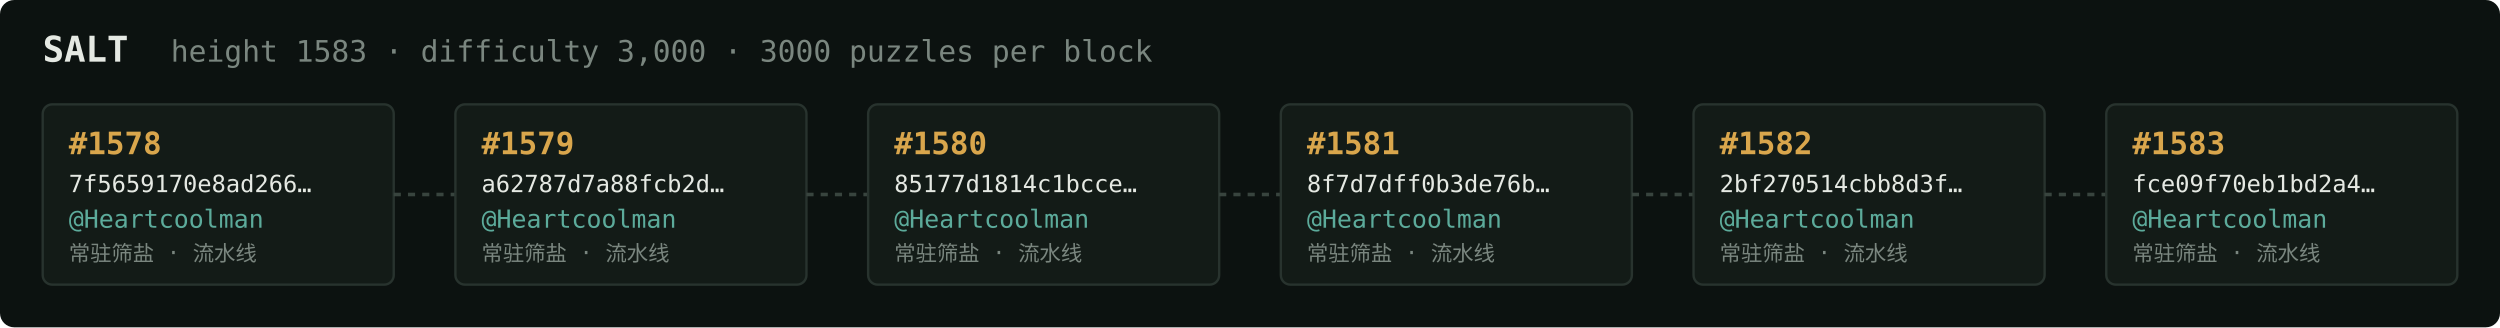
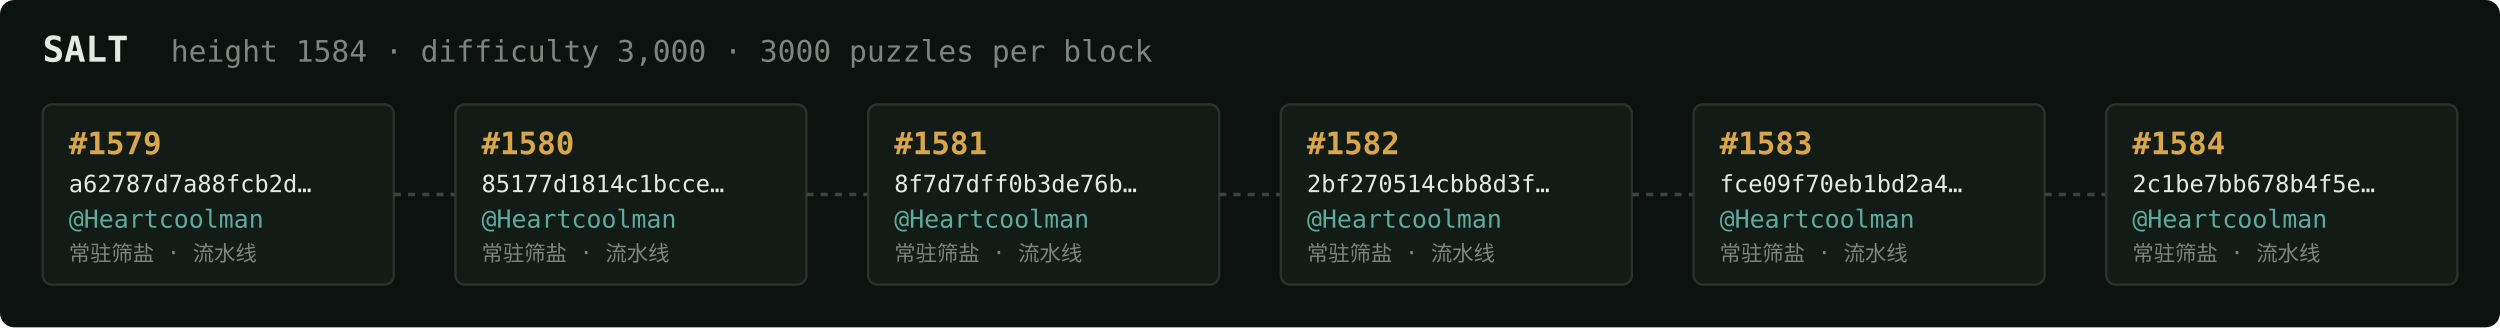
<svg xmlns="http://www.w3.org/2000/svg" width="1054" height="138" viewBox="0 0 1054 138" font-family="ui-monospace,SFMono-Regular,Menlo,monospace">
  <rect fill="#0c1210" width="1054" height="138" rx="6" />
  <text x="18" y="26" fill="#e5e9e3" font-size="15" font-weight="700">SALT</text>
-   <text x="72" y="26" fill="#7a867f" font-size="12.5">height 1583 · difficulty 3,000 · 3000 puzzles per block</text>
+   <text x="72" y="26" fill="#7a867f" font-size="12.5">height 1584 · difficulty 3,000 · 3000 puzzles per block</text>
  <rect x="18" y="44" width="148" height="76" rx="4" fill="#131b17" stroke="#28332e" stroke-width="1" />
-   <text x="29" y="65" fill="#d9a64c" font-size="13" font-weight="700">#1578</text>
-   <text x="29" y="81" fill="#e5e9e3" font-size="10">7f5659170e8ad266…</text>
+   <text x="29" y="65" fill="#d9a64c" font-size="13" font-weight="700">#1579</text>
+   <text x="29" y="81" fill="#e5e9e3" font-size="10">a62787d7a88fcb2d…</text>
  <text x="29" y="96" fill="#5cab9b" font-size="10.5">@Heartcoolman</text>
  <text x="29" y="110" fill="#7a867f" font-size="9">常驻筛盐 · 流水线</text>
  <line x1="166" y1="82.0" x2="192" y2="82.0" stroke="#38443e" stroke-width="1.5" stroke-dasharray="3 3" />
  <rect x="192" y="44" width="148" height="76" rx="4" fill="#131b17" stroke="#28332e" stroke-width="1" />
-   <text x="203" y="65" fill="#d9a64c" font-size="13" font-weight="700">#1579</text>
-   <text x="203" y="81" fill="#e5e9e3" font-size="10">a62787d7a88fcb2d…</text>
+   <text x="203" y="65" fill="#d9a64c" font-size="13" font-weight="700">#1580</text>
+   <text x="203" y="81" fill="#e5e9e3" font-size="10">85177d1814c1bcce…</text>
  <text x="203" y="96" fill="#5cab9b" font-size="10.5">@Heartcoolman</text>
  <text x="203" y="110" fill="#7a867f" font-size="9">常驻筛盐 · 流水线</text>
  <line x1="340" y1="82.0" x2="366" y2="82.0" stroke="#38443e" stroke-width="1.5" stroke-dasharray="3 3" />
  <rect x="366" y="44" width="148" height="76" rx="4" fill="#131b17" stroke="#28332e" stroke-width="1" />
-   <text x="377" y="65" fill="#d9a64c" font-size="13" font-weight="700">#1580</text>
-   <text x="377" y="81" fill="#e5e9e3" font-size="10">85177d1814c1bcce…</text>
+   <text x="377" y="65" fill="#d9a64c" font-size="13" font-weight="700">#1581</text>
+   <text x="377" y="81" fill="#e5e9e3" font-size="10">8f7d7dff0b3de76b…</text>
  <text x="377" y="96" fill="#5cab9b" font-size="10.5">@Heartcoolman</text>
  <text x="377" y="110" fill="#7a867f" font-size="9">常驻筛盐 · 流水线</text>
  <line x1="514" y1="82.0" x2="540" y2="82.0" stroke="#38443e" stroke-width="1.5" stroke-dasharray="3 3" />
  <rect x="540" y="44" width="148" height="76" rx="4" fill="#131b17" stroke="#28332e" stroke-width="1" />
-   <text x="551" y="65" fill="#d9a64c" font-size="13" font-weight="700">#1581</text>
-   <text x="551" y="81" fill="#e5e9e3" font-size="10">8f7d7dff0b3de76b…</text>
+   <text x="551" y="65" fill="#d9a64c" font-size="13" font-weight="700">#1582</text>
+   <text x="551" y="81" fill="#e5e9e3" font-size="10">2bf270514cbb8d3f…</text>
  <text x="551" y="96" fill="#5cab9b" font-size="10.5">@Heartcoolman</text>
  <text x="551" y="110" fill="#7a867f" font-size="9">常驻筛盐 · 流水线</text>
  <line x1="688" y1="82.0" x2="714" y2="82.0" stroke="#38443e" stroke-width="1.5" stroke-dasharray="3 3" />
  <rect x="714" y="44" width="148" height="76" rx="4" fill="#131b17" stroke="#28332e" stroke-width="1" />
-   <text x="725" y="65" fill="#d9a64c" font-size="13" font-weight="700">#1582</text>
-   <text x="725" y="81" fill="#e5e9e3" font-size="10">2bf270514cbb8d3f…</text>
+   <text x="725" y="65" fill="#d9a64c" font-size="13" font-weight="700">#1583</text>
+   <text x="725" y="81" fill="#e5e9e3" font-size="10">fce09f70eb1bd2a4…</text>
  <text x="725" y="96" fill="#5cab9b" font-size="10.5">@Heartcoolman</text>
  <text x="725" y="110" fill="#7a867f" font-size="9">常驻筛盐 · 流水线</text>
  <line x1="862" y1="82.0" x2="888" y2="82.0" stroke="#38443e" stroke-width="1.5" stroke-dasharray="3 3" />
  <rect x="888" y="44" width="148" height="76" rx="4" fill="#131b17" stroke="#28332e" stroke-width="1" />
-   <text x="899" y="65" fill="#d9a64c" font-size="13" font-weight="700">#1583</text>
-   <text x="899" y="81" fill="#e5e9e3" font-size="10">fce09f70eb1bd2a4…</text>
+   <text x="899" y="65" fill="#d9a64c" font-size="13" font-weight="700">#1584</text>
+   <text x="899" y="81" fill="#e5e9e3" font-size="10">2c1be7bb678b4f5e…</text>
  <text x="899" y="96" fill="#5cab9b" font-size="10.5">@Heartcoolman</text>
  <text x="899" y="110" fill="#7a867f" font-size="9">常驻筛盐 · 流水线</text>
</svg>
